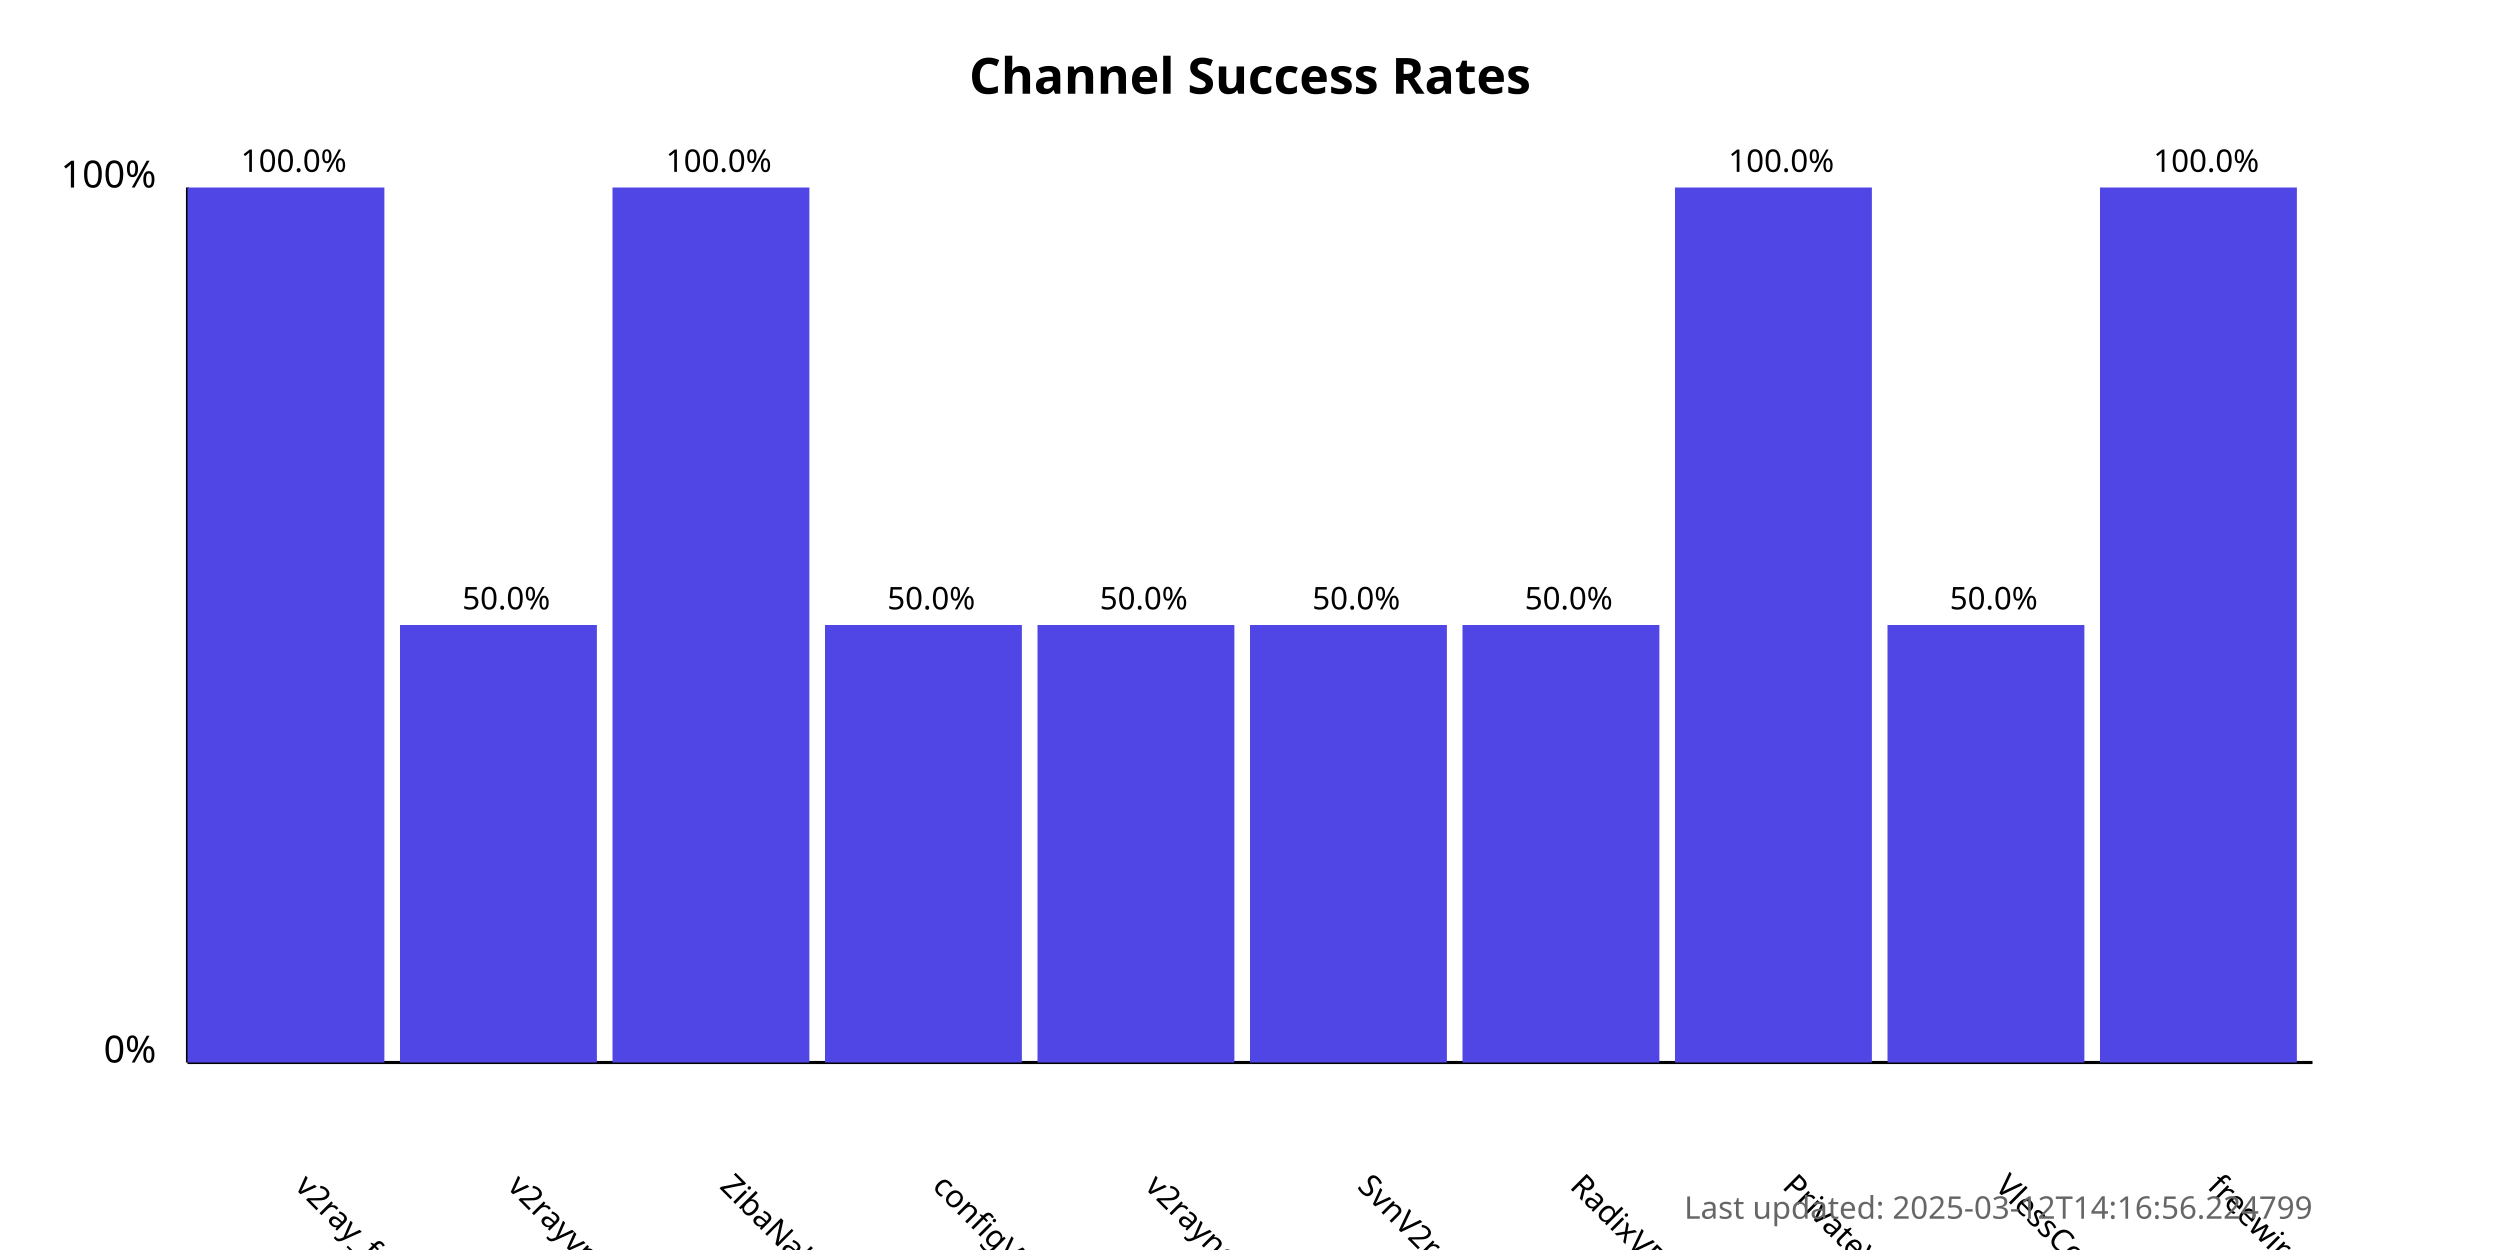
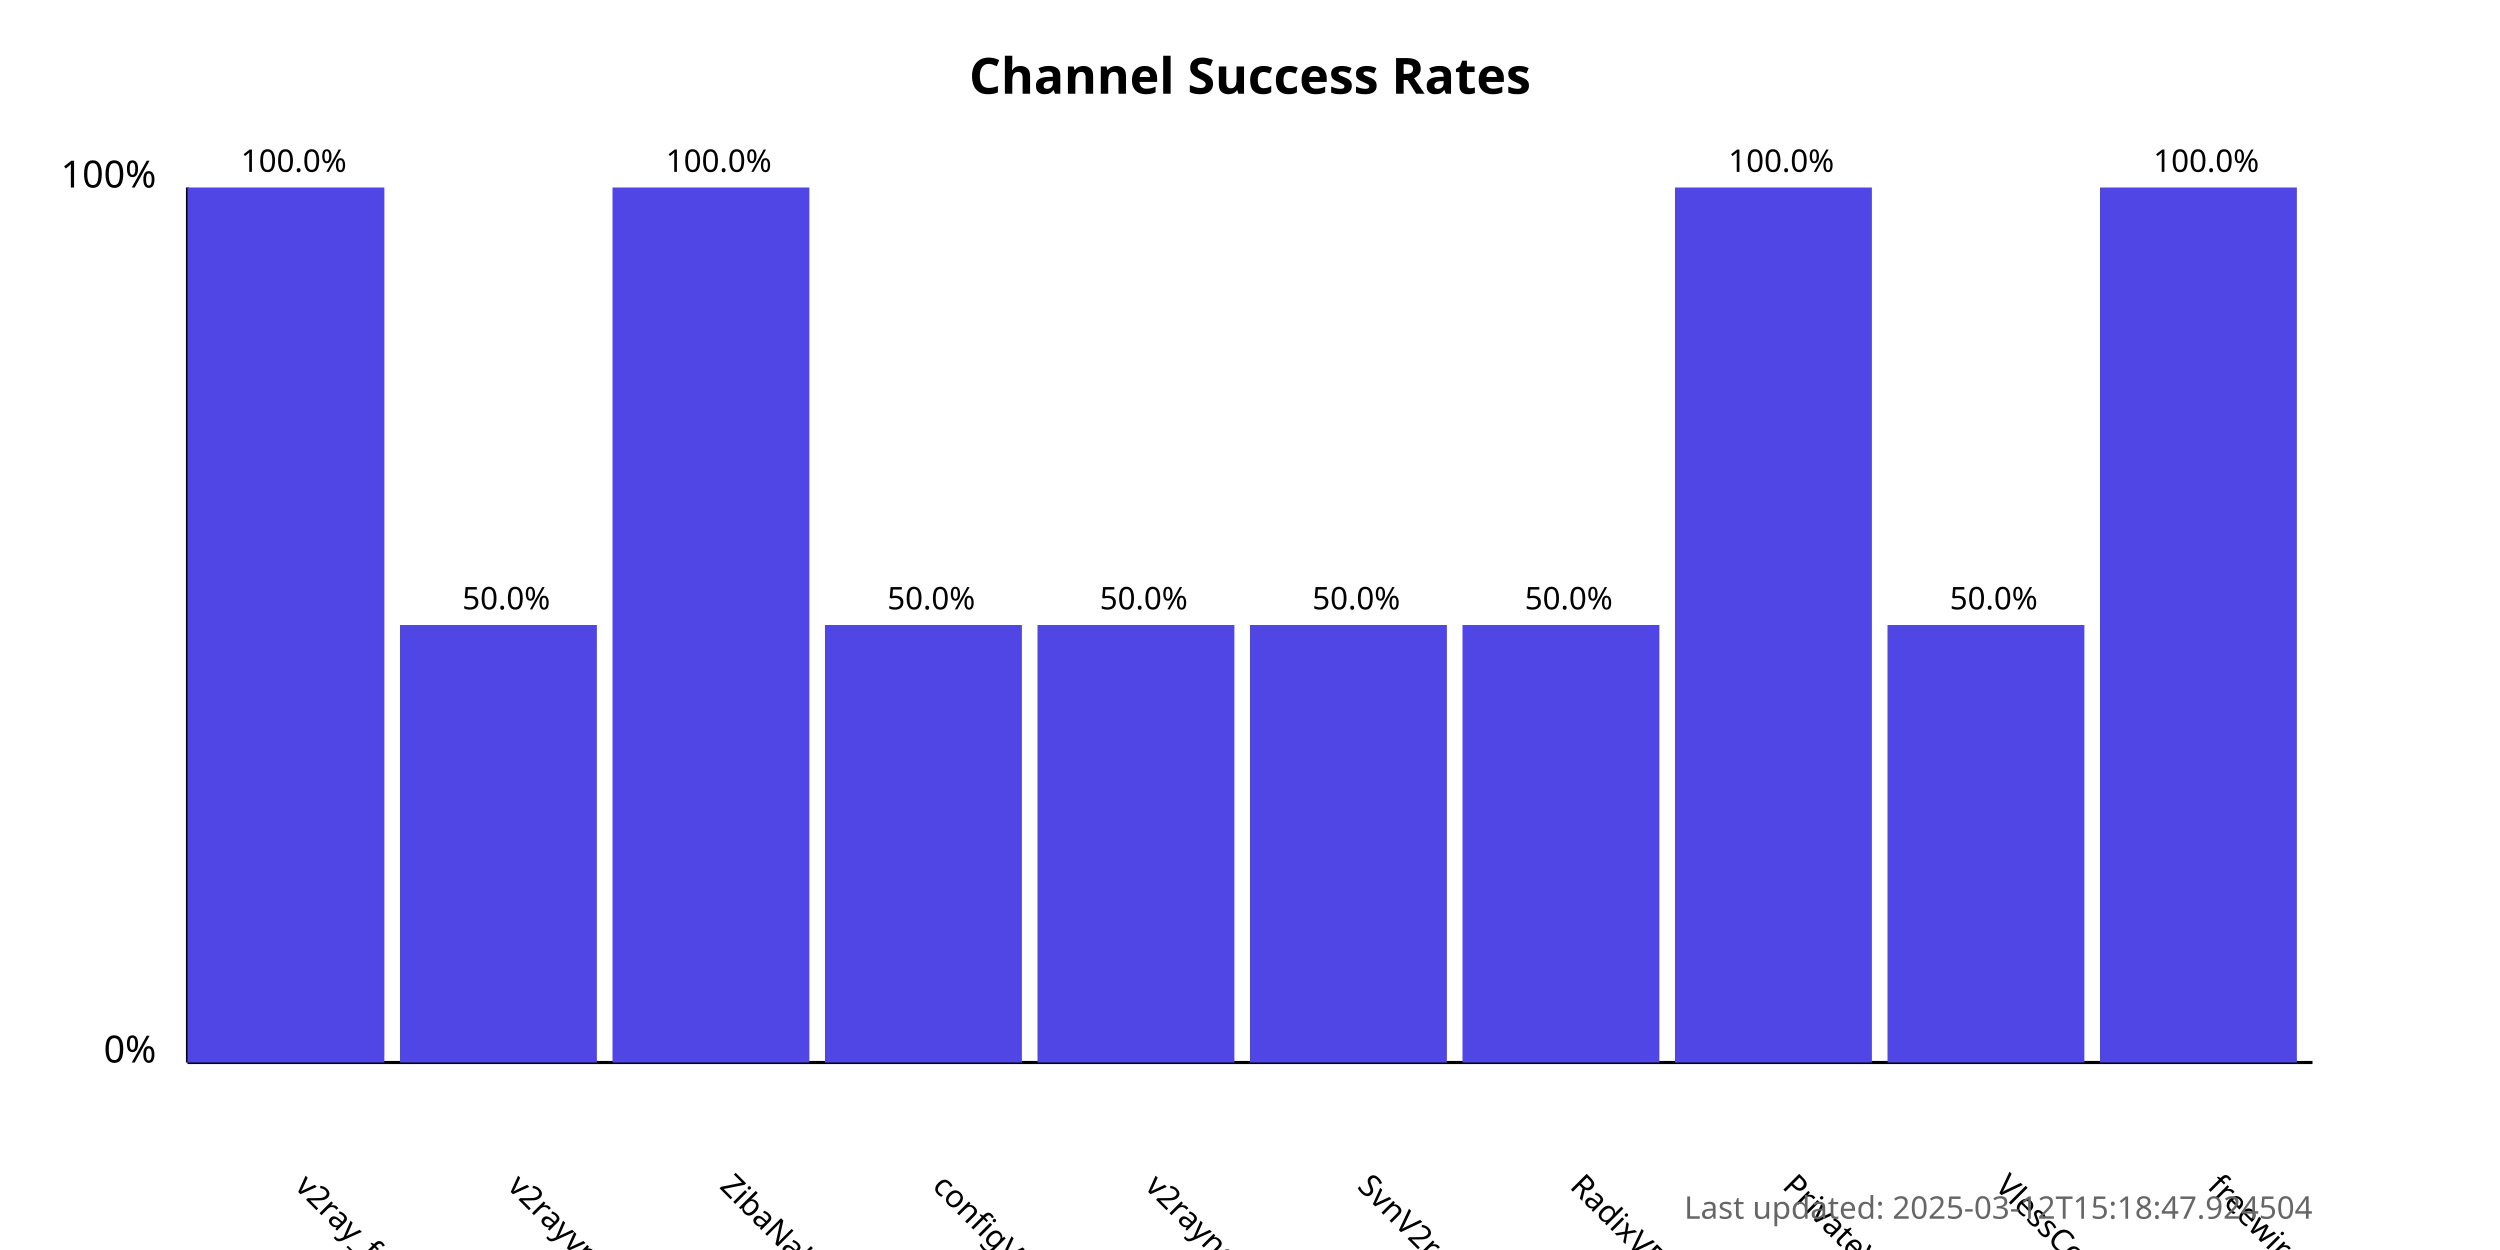
<svg xmlns="http://www.w3.org/2000/svg" width="800" height="400">
  <style>
            .chart-title { font: bold 16px sans-serif; }
            .axis-label { font: 12px sans-serif; }
            .tick-label { font: 10px sans-serif; }
            .bar { fill: #4f46e5; }
            .bar:hover { fill: #6366f1; }
            .timestamp { font: 10px sans-serif; fill: #666; }
        </style>
  <text x="400.0" y="30" text-anchor="middle" class="chart-title">
            Channel Success Rates
        </text>
  <line x1="60" y1="340" x2="60" y2="60" stroke="black" stroke-width="1" />
  <line x1="60" y1="340" x2="740" y2="340" stroke="black" stroke-width="1" />
  <text x="50" y="340" text-anchor="end" class="axis-label">0%</text>
  <text x="50" y="60" text-anchor="end" class="axis-label">100%</text>
  <g>
    <rect x="60" y="60.0" width="63.0" height="280.0" class="bar" />
    <text x="94.0" y="380" transform="rotate(45, 94.0, 380)" text-anchor="start" class="tick-label">
                v2ray_free_conf
            </text>
    <text x="94.0" y="55.0" text-anchor="middle" class="tick-label">
                100.0%
            </text>
  </g>
  <g>
    <rect x="128.0" y="200.0" width="63.0" height="140.0" class="bar" />
    <text x="162.0" y="380" transform="rotate(45, 162.0, 380)" text-anchor="start" class="tick-label">
                v2rayvpno
            </text>
    <text x="162.0" y="195.0" text-anchor="middle" class="tick-label">
                50.0%
            </text>
  </g>
  <g>
    <rect x="196.0" y="60.0" width="63.0" height="280.0" class="bar" />
    <text x="230.0" y="380" transform="rotate(45, 230.0, 380)" text-anchor="start" class="tick-label">
                ZibaNabz
            </text>
    <text x="230.0" y="55.0" text-anchor="middle" class="tick-label">
                100.0%
            </text>
  </g>
  <g>
    <rect x="264.0" y="200.0" width="63.0" height="140.0" class="bar" />
    <text x="298.0" y="380" transform="rotate(45, 298.0, 380)" text-anchor="start" class="tick-label">
                configV2rayForFree
            </text>
    <text x="298.0" y="195.0" text-anchor="middle" class="tick-label">
                50.0%
            </text>
  </g>
  <g>
    <rect x="332.0" y="200.0" width="63.0" height="140.0" class="bar" />
    <text x="366.0" y="380" transform="rotate(45, 366.0, 380)" text-anchor="start" class="tick-label">
                v2rayngvpn
            </text>
    <text x="366.0" y="195.0" text-anchor="middle" class="tick-label">
                50.0%
            </text>
  </g>
  <g>
    <rect x="400.0" y="200.0" width="63.0" height="140.0" class="bar" />
    <text x="434.0" y="380" transform="rotate(45, 434.0, 380)" text-anchor="start" class="tick-label">
                SvnV2ray
            </text>
    <text x="434.0" y="195.0" text-anchor="middle" class="tick-label">
                50.0%
            </text>
  </g>
  <g>
    <rect x="468.0" y="200.0" width="63.0" height="140.0" class="bar" />
    <text x="502.0" y="380" transform="rotate(45, 502.0, 380)" text-anchor="start" class="tick-label">
                RadixVPN
            </text>
    <text x="502.0" y="195.0" text-anchor="middle" class="tick-label">
                50.0%
            </text>
  </g>
  <g>
    <rect x="536.0" y="60.0" width="63.0" height="280.0" class="bar" />
    <text x="570.0" y="380" transform="rotate(45, 570.0, 380)" text-anchor="start" class="tick-label">
                PrivateVPNs
            </text>
    <text x="570.0" y="55.0" text-anchor="middle" class="tick-label">
                100.0%
            </text>
  </g>
  <g>
    <rect x="604.0" y="200.0" width="63.0" height="140.0" class="bar" />
    <text x="638.0" y="380" transform="rotate(45, 638.0, 380)" text-anchor="start" class="tick-label">
                VlessConfig
            </text>
    <text x="638.0" y="195.0" text-anchor="middle" class="tick-label">
                50.0%
            </text>
  </g>
  <g>
    <rect x="672.0" y="60.0" width="63.0" height="280.0" class="bar" />
    <text x="706.0" y="380" transform="rotate(45, 706.0, 380)" text-anchor="start" class="tick-label">
                freewireguard
            </text>
    <text x="706.0" y="55.0" text-anchor="middle" class="tick-label">
                100.0%
            </text>
  </g>
  <text x="740" y="390" text-anchor="end" class="timestamp">
-             Last updated: 2025-03-12T14:16:56.224799
+             Last updated: 2025-03-12T15:18:47.924504
        </text>
</svg>
